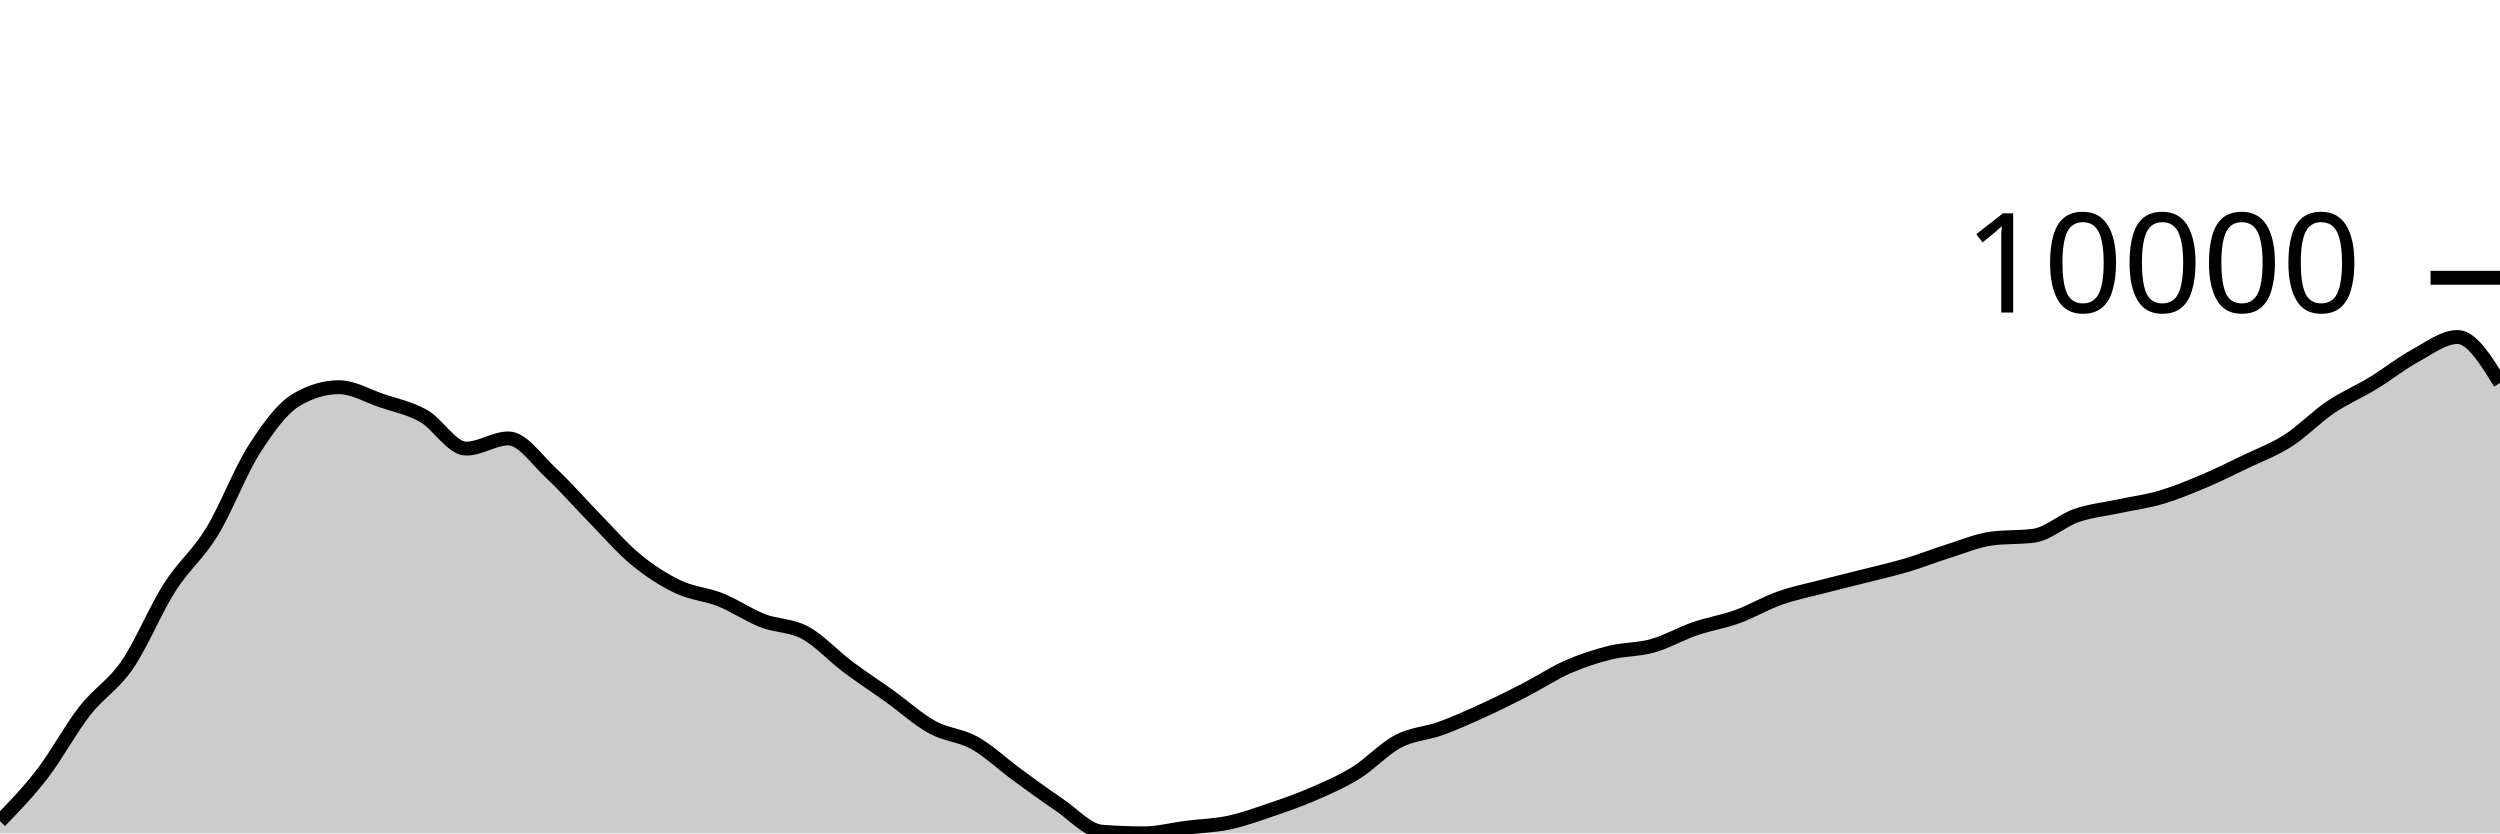
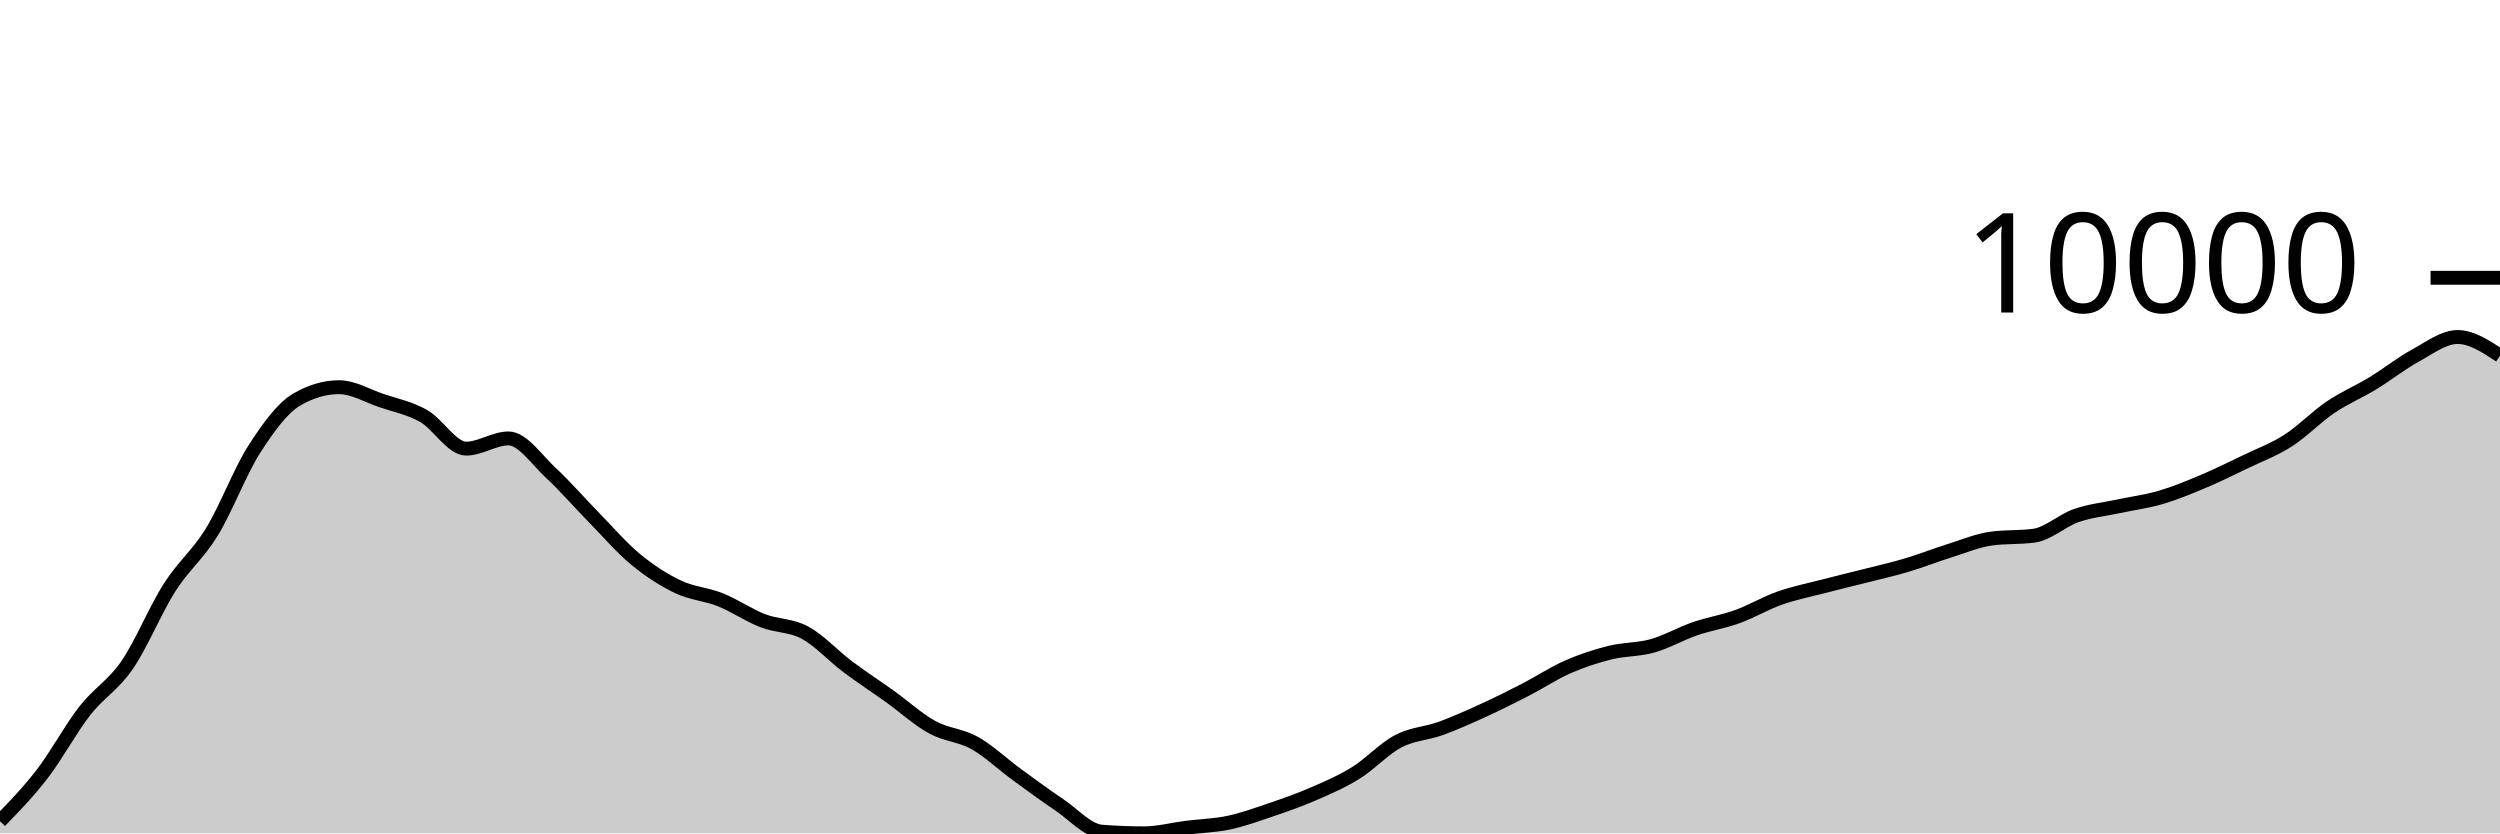
<svg xmlns="http://www.w3.org/2000/svg" viewBox="0 0 180 60">
  <g transform="translate(0,20)">
-     <path class="area" fill="rgba(0, 0, 0, 0.2)" d="M0,39.123C1.017,38.077,2.034,37.032,3.051,35.708C4.068,34.385,5.085,32.487,6.102,31.182C7.119,29.878,8.136,29.361,9.153,27.882C10.169,26.404,11.186,23.907,12.203,22.31C13.22,20.713,14.237,19.96,15.254,18.3C16.271,16.64,17.288,13.938,18.305,12.35C19.322,10.762,20.339,9.37,21.356,8.774C22.373,8.177,23.39,7.878,24.407,7.878C25.424,7.878,26.441,8.494,27.458,8.84C28.475,9.186,29.492,9.377,30.508,9.954C31.525,10.531,32.542,12.301,33.559,12.301C34.576,12.301,35.593,11.566,36.61,11.566C37.627,11.566,38.644,13.107,39.661,14.047C40.678,14.987,41.695,16.169,42.712,17.206C43.729,18.244,44.746,19.432,45.763,20.272C46.78,21.113,47.797,21.764,48.814,22.249C49.831,22.734,50.847,22.775,51.864,23.182C52.881,23.589,53.898,24.294,54.915,24.689C55.932,25.085,56.949,25.003,57.966,25.553C58.983,26.103,60,27.225,61.017,27.989C62.034,28.754,63.051,29.411,64.068,30.139C65.085,30.868,66.102,31.8,67.119,32.359C68.136,32.918,69.153,32.923,70.169,33.492C71.186,34.061,72.203,35.032,73.22,35.774C74.237,36.517,75.254,37.264,76.271,37.948C77.288,38.633,78.305,39.802,79.322,39.881C80.339,39.96,81.356,40,82.373,40C83.39,40,84.407,39.723,85.424,39.595C86.441,39.466,87.458,39.446,88.475,39.23C89.492,39.014,90.508,38.645,91.525,38.299C92.542,37.954,93.559,37.599,94.576,37.156C95.593,36.714,96.61,36.277,97.627,35.645C98.644,35.014,99.661,33.901,100.678,33.368C101.695,32.835,102.712,32.818,103.729,32.449C104.746,32.08,105.763,31.621,106.78,31.157C107.797,30.693,108.814,30.186,109.831,29.663C110.847,29.14,111.864,28.462,112.881,28.016C113.898,27.57,114.915,27.24,115.932,26.987C116.949,26.734,117.966,26.786,118.983,26.5C120,26.214,121.017,25.622,122.034,25.271C123.051,24.921,124.068,24.765,125.085,24.398C126.102,24.03,127.119,23.424,128.136,23.065C129.153,22.705,130.169,22.506,131.186,22.241C132.203,21.976,133.22,21.735,134.237,21.476C135.254,21.217,136.271,20.99,137.288,20.688C138.305,20.385,139.322,19.98,140.339,19.662C141.356,19.343,142.373,18.912,143.39,18.775C144.407,18.638,145.424,18.706,146.441,18.57C147.458,18.433,148.475,17.473,149.492,17.12C150.508,16.767,151.525,16.672,152.542,16.453C153.559,16.235,154.576,16.107,155.593,15.807C156.61,15.508,157.627,15.086,158.644,14.658C159.661,14.229,160.678,13.724,161.695,13.235C162.712,12.745,163.729,12.373,164.746,11.721C165.763,11.068,166.78,10.009,167.797,9.321C168.814,8.634,169.831,8.214,170.847,7.595C171.864,6.976,172.881,6.164,173.898,5.609C174.915,5.054,175.932,4.265,176.949,4.265C177.966,4.265,178.983,5.919,180,7.573L180,40C178.983,40,177.966,40,176.949,40C175.932,40,174.915,40,173.898,40C172.881,40,171.864,40,170.847,40C169.831,40,168.814,40,167.797,40C166.78,40,165.763,40,164.746,40C163.729,40,162.712,40,161.695,40C160.678,40,159.661,40,158.644,40C157.627,40,156.61,40,155.593,40C154.576,40,153.559,40,152.542,40C151.525,40,150.508,40,149.492,40C148.475,40,147.458,40,146.441,40C145.424,40,144.407,40,143.39,40C142.373,40,141.356,40,140.339,40C139.322,40,138.305,40,137.288,40C136.271,40,135.254,40,134.237,40C133.22,40,132.203,40,131.186,40C130.169,40,129.153,40,128.136,40C127.119,40,126.102,40,125.085,40C124.068,40,123.051,40,122.034,40C121.017,40,120,40,118.983,40C117.966,40,116.949,40,115.932,40C114.915,40,113.898,40,112.881,40C111.864,40,110.847,40,109.831,40C108.814,40,107.797,40,106.78,40C105.763,40,104.746,40,103.729,40C102.712,40,101.695,40,100.678,40C99.661,40,98.644,40,97.627,40C96.61,40,95.593,40,94.576,40C93.559,40,92.542,40,91.525,40C90.508,40,89.492,40,88.475,40C87.458,40,86.441,40,85.424,40C84.407,40,83.39,40,82.373,40C81.356,40,80.339,40,79.322,40C78.305,40,77.288,40,76.271,40C75.254,40,74.237,40,73.22,40C72.203,40,71.186,40,70.169,40C69.153,40,68.136,40,67.119,40C66.102,40,65.085,40,64.068,40C63.051,40,62.034,40,61.017,40C60,40,58.983,40,57.966,40C56.949,40,55.932,40,54.915,40C53.898,40,52.881,40,51.864,40C50.847,40,49.831,40,48.814,40C47.797,40,46.78,40,45.763,40C44.746,40,43.729,40,42.712,40C41.695,40,40.678,40,39.661,40C38.644,40,37.627,40,36.61,40C35.593,40,34.576,40,33.559,40C32.542,40,31.525,40,30.508,40C29.492,40,28.475,40,27.458,40C26.441,40,25.424,40,24.407,40C23.39,40,22.373,40,21.356,40C20.339,40,19.322,40,18.305,40C17.288,40,16.271,40,15.254,40C14.237,40,13.22,40,12.203,40C11.186,40,10.169,40,9.153,40C8.136,40,7.119,40,6.102,40C5.085,40,4.068,40,3.051,40C2.034,40,1.017,40,0,40Z" />
-     <path class="line" stroke="black" fill="none" d="M0,39.123C1.017,38.077,2.034,37.032,3.051,35.708C4.068,34.385,5.085,32.487,6.102,31.182C7.119,29.878,8.136,29.361,9.153,27.882C10.169,26.404,11.186,23.907,12.203,22.31C13.22,20.713,14.237,19.96,15.254,18.3C16.271,16.64,17.288,13.938,18.305,12.35C19.322,10.762,20.339,9.37,21.356,8.774C22.373,8.177,23.39,7.878,24.407,7.878C25.424,7.878,26.441,8.494,27.458,8.84C28.475,9.186,29.492,9.377,30.508,9.954C31.525,10.531,32.542,12.301,33.559,12.301C34.576,12.301,35.593,11.566,36.61,11.566C37.627,11.566,38.644,13.107,39.661,14.047C40.678,14.987,41.695,16.169,42.712,17.206C43.729,18.244,44.746,19.432,45.763,20.272C46.78,21.113,47.797,21.764,48.814,22.249C49.831,22.734,50.847,22.775,51.864,23.182C52.881,23.589,53.898,24.294,54.915,24.689C55.932,25.085,56.949,25.003,57.966,25.553C58.983,26.103,60,27.225,61.017,27.989C62.034,28.754,63.051,29.411,64.068,30.139C65.085,30.868,66.102,31.8,67.119,32.359C68.136,32.918,69.153,32.923,70.169,33.492C71.186,34.061,72.203,35.032,73.22,35.774C74.237,36.517,75.254,37.264,76.271,37.948C77.288,38.633,78.305,39.802,79.322,39.881C80.339,39.96,81.356,40,82.373,40C83.39,40,84.407,39.723,85.424,39.595C86.441,39.466,87.458,39.446,88.475,39.23C89.492,39.014,90.508,38.645,91.525,38.299C92.542,37.954,93.559,37.599,94.576,37.156C95.593,36.714,96.61,36.277,97.627,35.645C98.644,35.014,99.661,33.901,100.678,33.368C101.695,32.835,102.712,32.818,103.729,32.449C104.746,32.08,105.763,31.621,106.78,31.157C107.797,30.693,108.814,30.186,109.831,29.663C110.847,29.14,111.864,28.462,112.881,28.016C113.898,27.57,114.915,27.24,115.932,26.987C116.949,26.734,117.966,26.786,118.983,26.5C120,26.214,121.017,25.622,122.034,25.271C123.051,24.921,124.068,24.765,125.085,24.398C126.102,24.03,127.119,23.424,128.136,23.065C129.153,22.705,130.169,22.506,131.186,22.241C132.203,21.976,133.22,21.735,134.237,21.476C135.254,21.217,136.271,20.99,137.288,20.688C138.305,20.385,139.322,19.98,140.339,19.662C141.356,19.343,142.373,18.912,143.39,18.775C144.407,18.638,145.424,18.706,146.441,18.57C147.458,18.433,148.475,17.473,149.492,17.12C150.508,16.767,151.525,16.672,152.542,16.453C153.559,16.235,154.576,16.107,155.593,15.807C156.61,15.508,157.627,15.086,158.644,14.658C159.661,14.229,160.678,13.724,161.695,13.235C162.712,12.745,163.729,12.373,164.746,11.721C165.763,11.068,166.78,10.009,167.797,9.321C168.814,8.634,169.831,8.214,170.847,7.595C171.864,6.976,172.881,6.164,173.898,5.609C174.915,5.054,175.932,4.265,176.949,4.265C177.966,4.265,178.983,5.919,180,7.573" />
+     <path class="area" fill="rgba(0, 0, 0, 0.2)" d="M0,39.123C1.017,38.077,2.034,37.032,3.051,35.708C4.068,34.385,5.085,32.487,6.102,31.182C7.119,29.878,8.136,29.361,9.153,27.882C10.169,26.404,11.186,23.907,12.203,22.31C13.22,20.713,14.237,19.96,15.254,18.3C16.271,16.64,17.288,13.938,18.305,12.35C19.322,10.762,20.339,9.37,21.356,8.774C22.373,8.177,23.39,7.878,24.407,7.878C25.424,7.878,26.441,8.494,27.458,8.84C28.475,9.186,29.492,9.377,30.508,9.954C31.525,10.531,32.542,12.301,33.559,12.301C34.576,12.301,35.593,11.566,36.61,11.566C37.627,11.566,38.644,13.107,39.661,14.047C40.678,14.987,41.695,16.169,42.712,17.206C43.729,18.244,44.746,19.432,45.763,20.272C46.78,21.113,47.797,21.764,48.814,22.249C49.831,22.734,50.847,22.775,51.864,23.182C52.881,23.589,53.898,24.294,54.915,24.689C55.932,25.085,56.949,25.003,57.966,25.553C58.983,26.103,60,27.225,61.017,27.989C62.034,28.754,63.051,29.411,64.068,30.139C65.085,30.868,66.102,31.8,67.119,32.359C68.136,32.918,69.153,32.923,70.169,33.492C71.186,34.061,72.203,35.032,73.22,35.774C74.237,36.517,75.254,37.264,76.271,37.948C77.288,38.633,78.305,39.802,79.322,39.881C80.339,39.96,81.356,40,82.373,40C83.39,40,84.407,39.723,85.424,39.595C86.441,39.466,87.458,39.446,88.475,39.23C89.492,39.014,90.508,38.645,91.525,38.299C92.542,37.954,93.559,37.599,94.576,37.156C95.593,36.714,96.61,36.277,97.627,35.645C98.644,35.014,99.661,33.901,100.678,33.368C101.695,32.835,102.712,32.818,103.729,32.449C104.746,32.08,105.763,31.621,106.78,31.157C107.797,30.693,108.814,30.186,109.831,29.663C110.847,29.14,111.864,28.462,112.881,28.016C113.898,27.57,114.915,27.24,115.932,26.987C116.949,26.734,117.966,26.786,118.983,26.5C120,26.214,121.017,25.622,122.034,25.271C123.051,24.921,124.068,24.765,125.085,24.398C126.102,24.03,127.119,23.424,128.136,23.065C129.153,22.705,130.169,22.506,131.186,22.241C132.203,21.976,133.22,21.735,134.237,21.476C135.254,21.217,136.271,20.99,137.288,20.688C138.305,20.385,139.322,19.98,140.339,19.662C141.356,19.343,142.373,18.912,143.39,18.775C144.407,18.638,145.424,18.706,146.441,18.57C147.458,18.433,148.475,17.473,149.492,17.12C150.508,16.767,151.525,16.672,152.542,16.453C153.559,16.235,154.576,16.107,155.593,15.807C156.61,15.508,157.627,15.086,158.644,14.658C159.661,14.229,160.678,13.724,161.695,13.235C162.712,12.745,163.729,12.373,164.746,11.721C165.763,11.068,166.78,10.009,167.797,9.321C168.814,8.634,169.831,8.214,170.847,7.595C171.864,6.976,172.881,6.164,173.898,5.609C174.915,5.054,175.932,4.265,176.949,4.265C177.966,4.265,178.983,4.939,180,5.613L180,40C178.983,40,177.966,40,176.949,40C175.932,40,174.915,40,173.898,40C172.881,40,171.864,40,170.847,40C169.831,40,168.814,40,167.797,40C166.78,40,165.763,40,164.746,40C163.729,40,162.712,40,161.695,40C160.678,40,159.661,40,158.644,40C157.627,40,156.61,40,155.593,40C154.576,40,153.559,40,152.542,40C151.525,40,150.508,40,149.492,40C148.475,40,147.458,40,146.441,40C145.424,40,144.407,40,143.39,40C142.373,40,141.356,40,140.339,40C139.322,40,138.305,40,137.288,40C136.271,40,135.254,40,134.237,40C133.22,40,132.203,40,131.186,40C130.169,40,129.153,40,128.136,40C127.119,40,126.102,40,125.085,40C124.068,40,123.051,40,122.034,40C121.017,40,120,40,118.983,40C117.966,40,116.949,40,115.932,40C114.915,40,113.898,40,112.881,40C111.864,40,110.847,40,109.831,40C108.814,40,107.797,40,106.78,40C105.763,40,104.746,40,103.729,40C102.712,40,101.695,40,100.678,40C99.661,40,98.644,40,97.627,40C96.61,40,95.593,40,94.576,40C93.559,40,92.542,40,91.525,40C90.508,40,89.492,40,88.475,40C87.458,40,86.441,40,85.424,40C84.407,40,83.39,40,82.373,40C81.356,40,80.339,40,79.322,40C78.305,40,77.288,40,76.271,40C75.254,40,74.237,40,73.22,40C72.203,40,71.186,40,70.169,40C69.153,40,68.136,40,67.119,40C66.102,40,65.085,40,64.068,40C63.051,40,62.034,40,61.017,40C60,40,58.983,40,57.966,40C56.949,40,55.932,40,54.915,40C53.898,40,52.881,40,51.864,40C50.847,40,49.831,40,48.814,40C47.797,40,46.78,40,45.763,40C44.746,40,43.729,40,42.712,40C41.695,40,40.678,40,39.661,40C38.644,40,37.627,40,36.61,40C35.593,40,34.576,40,33.559,40C32.542,40,31.525,40,30.508,40C29.492,40,28.475,40,27.458,40C26.441,40,25.424,40,24.407,40C23.39,40,22.373,40,21.356,40C20.339,40,19.322,40,18.305,40C17.288,40,16.271,40,15.254,40C14.237,40,13.22,40,12.203,40C11.186,40,10.169,40,9.153,40C8.136,40,7.119,40,6.102,40C5.085,40,4.068,40,3.051,40C2.034,40,1.017,40,0,40Z" />
+     <path class="line" stroke="black" fill="none" d="M0,39.123C1.017,38.077,2.034,37.032,3.051,35.708C4.068,34.385,5.085,32.487,6.102,31.182C7.119,29.878,8.136,29.361,9.153,27.882C10.169,26.404,11.186,23.907,12.203,22.31C13.22,20.713,14.237,19.96,15.254,18.3C16.271,16.64,17.288,13.938,18.305,12.35C19.322,10.762,20.339,9.37,21.356,8.774C22.373,8.177,23.39,7.878,24.407,7.878C25.424,7.878,26.441,8.494,27.458,8.84C28.475,9.186,29.492,9.377,30.508,9.954C31.525,10.531,32.542,12.301,33.559,12.301C34.576,12.301,35.593,11.566,36.61,11.566C37.627,11.566,38.644,13.107,39.661,14.047C40.678,14.987,41.695,16.169,42.712,17.206C43.729,18.244,44.746,19.432,45.763,20.272C46.78,21.113,47.797,21.764,48.814,22.249C49.831,22.734,50.847,22.775,51.864,23.182C52.881,23.589,53.898,24.294,54.915,24.689C55.932,25.085,56.949,25.003,57.966,25.553C58.983,26.103,60,27.225,61.017,27.989C62.034,28.754,63.051,29.411,64.068,30.139C65.085,30.868,66.102,31.8,67.119,32.359C68.136,32.918,69.153,32.923,70.169,33.492C71.186,34.061,72.203,35.032,73.22,35.774C74.237,36.517,75.254,37.264,76.271,37.948C77.288,38.633,78.305,39.802,79.322,39.881C80.339,39.96,81.356,40,82.373,40C83.39,40,84.407,39.723,85.424,39.595C86.441,39.466,87.458,39.446,88.475,39.23C89.492,39.014,90.508,38.645,91.525,38.299C92.542,37.954,93.559,37.599,94.576,37.156C95.593,36.714,96.61,36.277,97.627,35.645C98.644,35.014,99.661,33.901,100.678,33.368C101.695,32.835,102.712,32.818,103.729,32.449C104.746,32.08,105.763,31.621,106.78,31.157C107.797,30.693,108.814,30.186,109.831,29.663C110.847,29.14,111.864,28.462,112.881,28.016C113.898,27.57,114.915,27.24,115.932,26.987C116.949,26.734,117.966,26.786,118.983,26.5C120,26.214,121.017,25.622,122.034,25.271C123.051,24.921,124.068,24.765,125.085,24.398C126.102,24.03,127.119,23.424,128.136,23.065C129.153,22.705,130.169,22.506,131.186,22.241C132.203,21.976,133.22,21.735,134.237,21.476C135.254,21.217,136.271,20.99,137.288,20.688C138.305,20.385,139.322,19.98,140.339,19.662C141.356,19.343,142.373,18.912,143.39,18.775C144.407,18.638,145.424,18.706,146.441,18.57C147.458,18.433,148.475,17.473,149.492,17.12C150.508,16.767,151.525,16.672,152.542,16.453C153.559,16.235,154.576,16.107,155.593,15.807C156.61,15.508,157.627,15.086,158.644,14.658C159.661,14.229,160.678,13.724,161.695,13.235C162.712,12.745,163.729,12.373,164.746,11.721C165.763,11.068,166.78,10.009,167.797,9.321C168.814,8.634,169.831,8.214,170.847,7.595C171.864,6.976,172.881,6.164,173.898,5.609C174.915,5.054,175.932,4.265,176.949,4.265C177.966,4.265,178.983,4.939,180,5.613" />
    <path class="axis-ceiling" stroke-width="1" stroke="black" fill="none" d="M175,0L180,0" />
    <text class="axis-ceiling-label" font-family="sans-serif" text-anchor="end" font-size="10px" x="170" y="2.5">10000</text>
  </g>
</svg>
